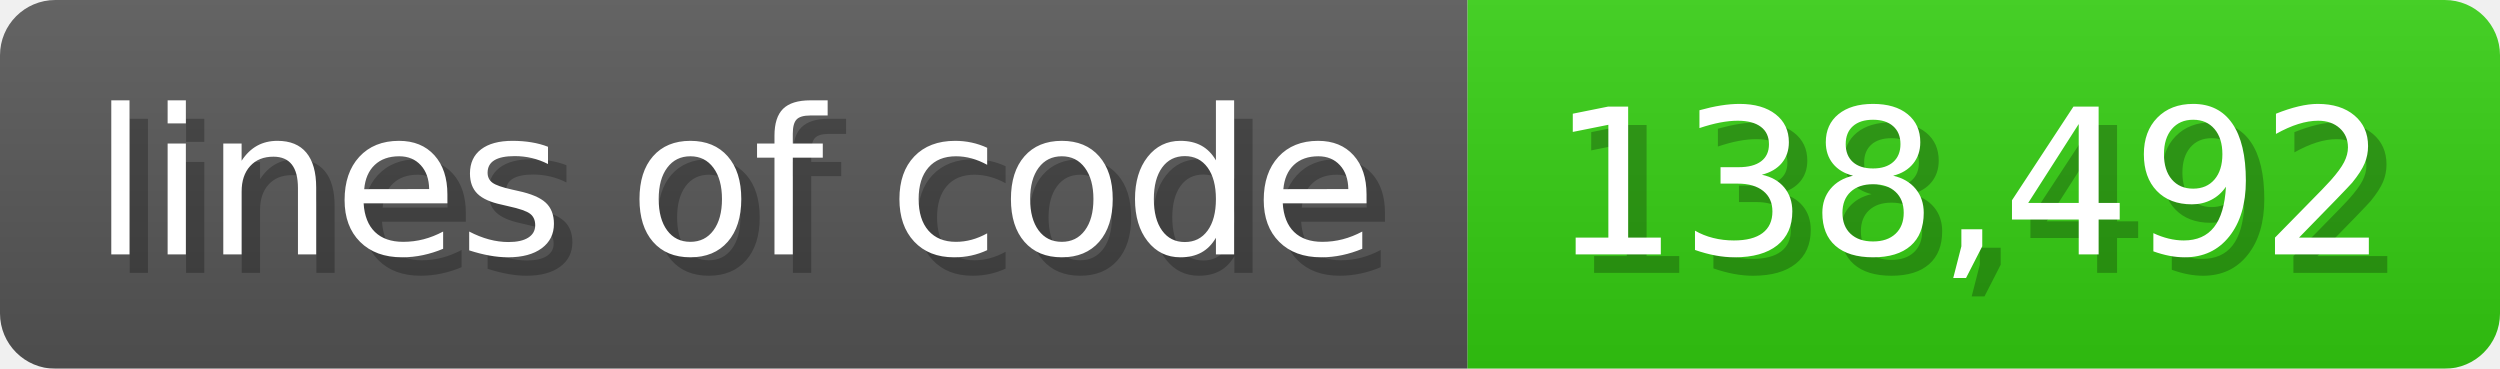
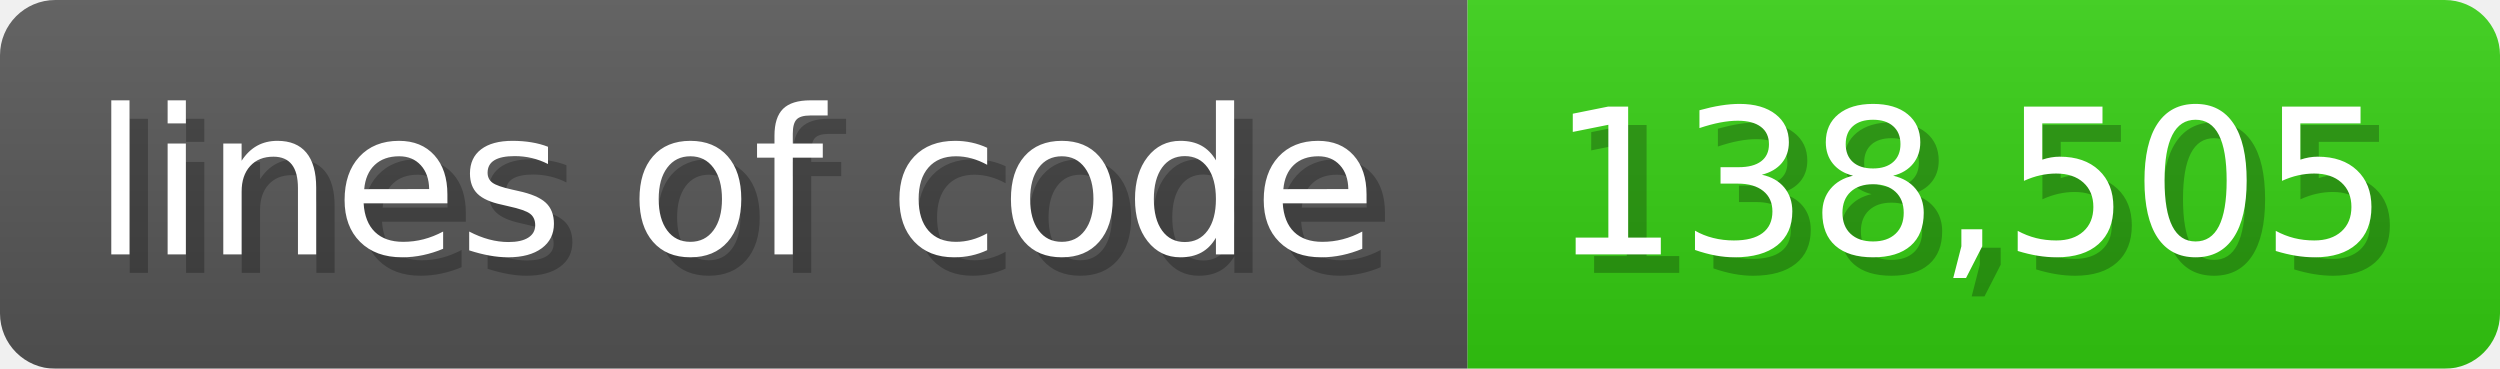
<svg xmlns="http://www.w3.org/2000/svg" width="135.6" height="20" viewBox="0 0 1356 200">
  <linearGradient id="a" x2="0" y2="100%">
    <stop offset="0" stop-opacity=".1" stop-color="#EEE" />
    <stop offset="1" stop-opacity=".1" />
  </linearGradient>
  <mask id="m">
    <rect width="1356" height="200" rx="30" fill="#FFF" />
  </mask>
  <g mask="url(#m)">
    <rect width="796" height="200" fill="#555" />
    <rect width="560" height="200" fill="#3C1" x="796" />
    <rect width="1356" height="200" fill="url(#a)" />
  </g>
  <g fill="#fff" text-anchor="start" font-family="Verdana,DejaVu Sans,sans-serif" font-size="110">
    <text x="60" y="148" textLength="696" fill="#000" opacity="0.25">lines of code</text>
    <text x="50" y="138" textLength="696">lines of code</text>
-     <text x="851" y="148" textLength="460" fill="#000" opacity="0.25">138,492</text>
-     <text x="841" y="138" textLength="460">138,492</text>
+     <text x="851" y="148" textLength="460" fill="#000" opacity="0.25">138,505</text>
+     <text x="841" y="138" textLength="460">138,505</text>
  </g>
</svg>
